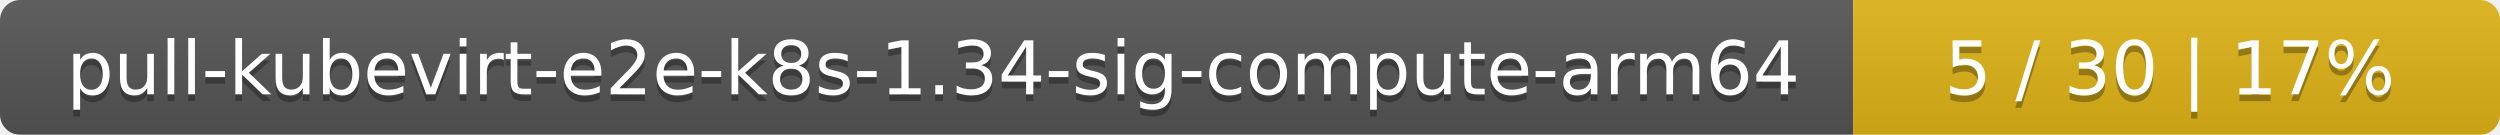
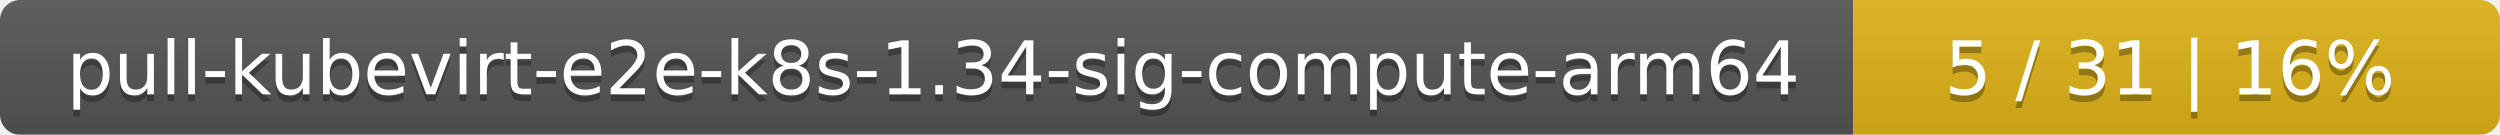
<svg xmlns="http://www.w3.org/2000/svg" width="371" height="20">
  <linearGradient id="smooth" x2="0" y2="100%">
    <stop offset="0" stop-color="#bbb" stop-opacity=".1" />
    <stop offset="1" stop-opacity=".1" />
  </linearGradient>
  <mask id="round">
    <rect width="371" height="20" rx="3" fill="#fff" />
  </mask>
  <g mask="url(#round)">
    <rect width="275" height="20" fill="#555" />
    <rect x="275" width="96" height="20" fill="#dfb317" />
    <rect width="371" height="20" fill="url(#smooth)" />
  </g>
  <g fill="#fff" text-anchor="middle" font-family="DejaVu Sans,Verdana,Geneva,sans-serif" font-size="11">
    <text x="138.5" y="15" fill="#010101" fill-opacity=".3">pull-kubevirt-e2e-k8s-1.34-sig-compute-arm64</text>
    <text x="138.5" y="14">pull-kubevirt-e2e-k8s-1.34-sig-compute-arm64</text>
-     <text x="322" y="15" fill="#010101" fill-opacity=".3">5 / 30    |    17%</text>
-     <text x="322" y="14">5 / 30    |    17%</text>
+     <text x="322" y="15" fill="#010101" fill-opacity=".3">5 / 31    |    16%</text>
+     <text x="322" y="14">5 / 31    |    16%</text>
  </g>
</svg>
